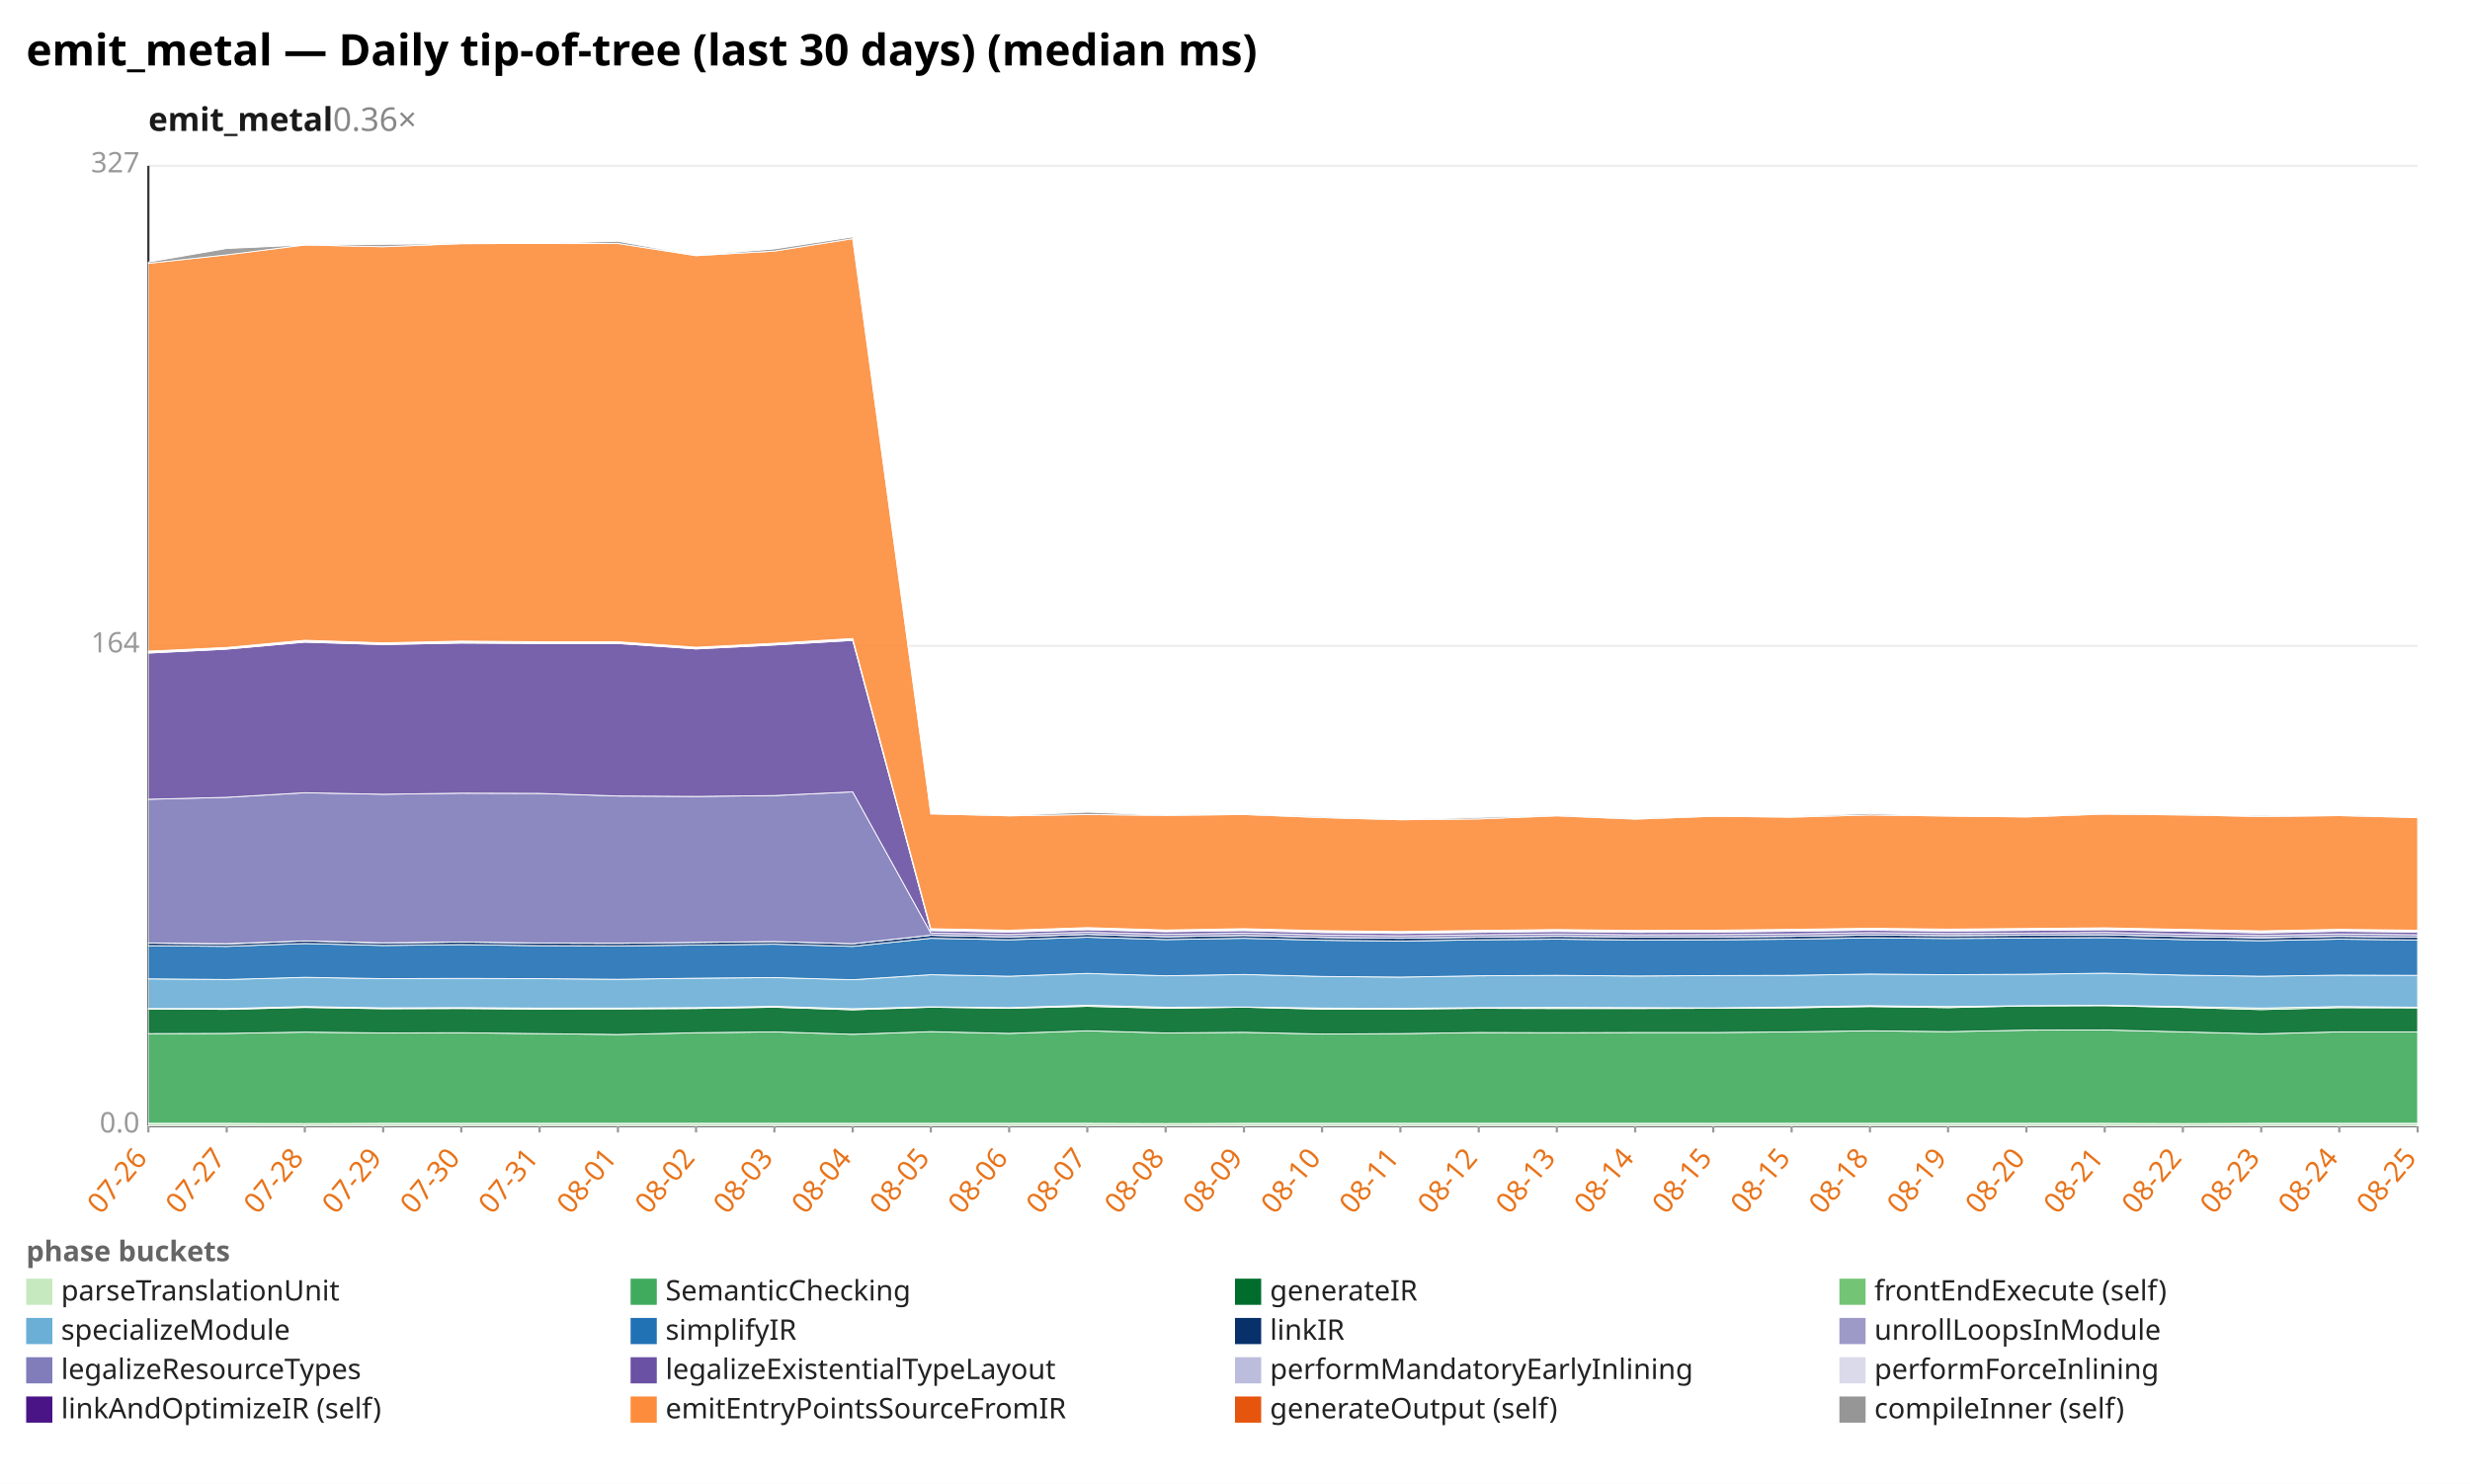
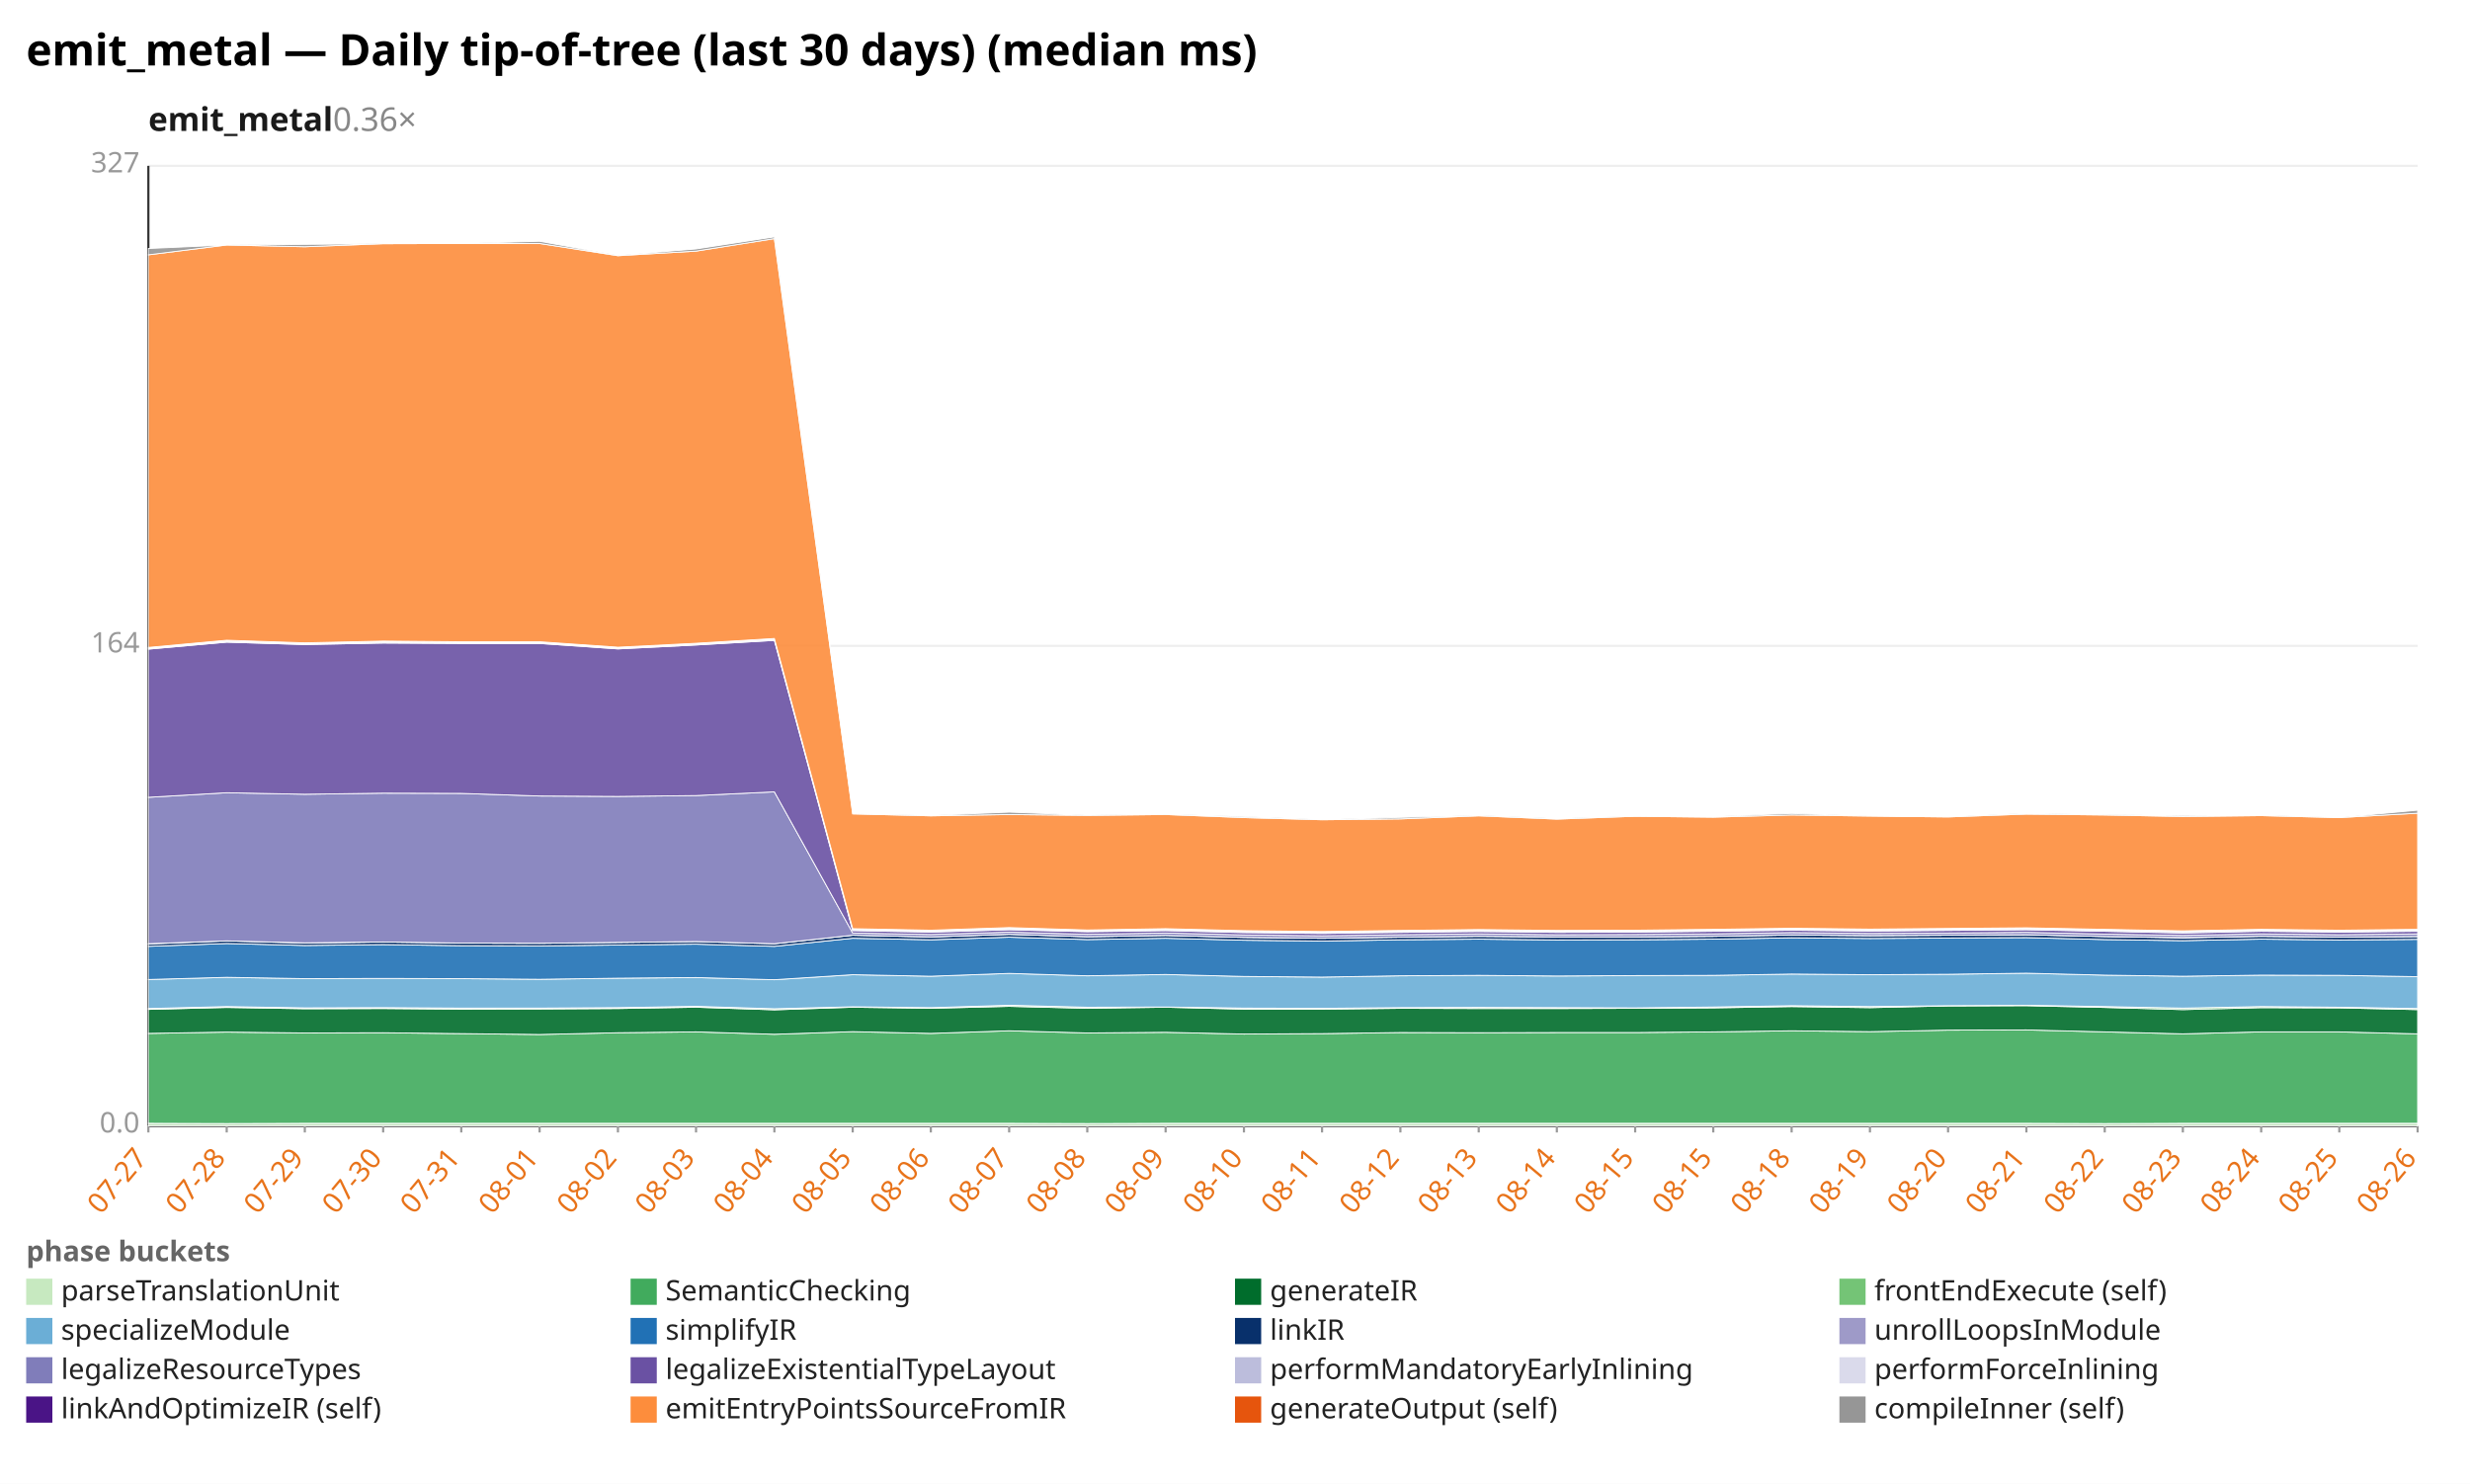
<svg xmlns="http://www.w3.org/2000/svg" width="1132" height="680" viewBox="0 0 1132 680" preserveAspectRatio="xMidYMid meet" font-family="sans-serif" font-size="13">
  <rect width="1132" height="680" fill="white" />
  <text x="12" y="30" font-size="20" font-weight="bold">emit_metal — Daily tip-of-tree (last 30 days) (median ms)</text>
  <text x="68" y="60" font-size="15" font-weight="600" fill="#1a1a1a">emit_metal<tspan fill="#888" font-weight="400" text-decoration="none">  0.36×</tspan>
  </text>
  <line x1="68.0" y1="516.0" x2="1108.0" y2="516.0" stroke="#eee" />
  <text x="64.0" y="519.0" text-anchor="end" fill="#999">0.0</text>
  <line x1="68.0" y1="296.0" x2="1108.0" y2="296.0" stroke="#eee" />
  <text x="64.0" y="299.0" text-anchor="end" fill="#999">164</text>
  <line x1="68.0" y1="76.0" x2="1108.0" y2="76.0" stroke="#eee" />
  <text x="64.0" y="79.0" text-anchor="end" fill="#999">327</text>
  <line x1="68.0" y1="76.0" x2="68.0" y2="516.0" stroke="#333" />
  <line x1="68.0" y1="516.0" x2="1108.0" y2="516.0" stroke="#333" />
  <line x1="68.0" y1="516.0" x2="68.0" y2="519.0" stroke="#999" />
-   <text x="68.0" y="531.0" text-anchor="end" fill="#e8731a" transform="rotate(-50 68.0 531.0)">07-26</text>
+   <text x="68.0" y="531.0" text-anchor="end" fill="#e8731a" transform="rotate(-50 68.0 531.0)">07-27</text>
  <line x1="103.9" y1="516.0" x2="103.9" y2="519.0" stroke="#999" />
-   <text x="103.9" y="531.0" text-anchor="end" fill="#e8731a" transform="rotate(-50 103.9 531.0)">07-27</text>
+   <text x="103.9" y="531.0" text-anchor="end" fill="#e8731a" transform="rotate(-50 103.9 531.0)">07-28</text>
  <line x1="139.7" y1="516.0" x2="139.7" y2="519.0" stroke="#999" />
-   <text x="139.7" y="531.0" text-anchor="end" fill="#e8731a" transform="rotate(-50 139.7 531.0)">07-28</text>
+   <text x="139.7" y="531.0" text-anchor="end" fill="#e8731a" transform="rotate(-50 139.7 531.0)">07-29</text>
  <line x1="175.6" y1="516.0" x2="175.6" y2="519.0" stroke="#999" />
-   <text x="175.6" y="531.0" text-anchor="end" fill="#e8731a" transform="rotate(-50 175.6 531.0)">07-29</text>
+   <text x="175.6" y="531.0" text-anchor="end" fill="#e8731a" transform="rotate(-50 175.6 531.0)">07-30</text>
  <line x1="211.4" y1="516.0" x2="211.4" y2="519.0" stroke="#999" />
-   <text x="211.4" y="531.0" text-anchor="end" fill="#e8731a" transform="rotate(-50 211.4 531.0)">07-30</text>
+   <text x="211.4" y="531.0" text-anchor="end" fill="#e8731a" transform="rotate(-50 211.4 531.0)">07-31</text>
  <line x1="247.3" y1="516.0" x2="247.3" y2="519.0" stroke="#999" />
-   <text x="247.3" y="531.0" text-anchor="end" fill="#e8731a" transform="rotate(-50 247.3 531.0)">07-31</text>
+   <text x="247.3" y="531.0" text-anchor="end" fill="#e8731a" transform="rotate(-50 247.3 531.0)">08-01</text>
  <line x1="283.2" y1="516.0" x2="283.2" y2="519.0" stroke="#999" />
-   <text x="283.2" y="531.0" text-anchor="end" fill="#e8731a" transform="rotate(-50 283.2 531.0)">08-01</text>
+   <text x="283.2" y="531.0" text-anchor="end" fill="#e8731a" transform="rotate(-50 283.2 531.0)">08-02</text>
  <line x1="319.0" y1="516.0" x2="319.0" y2="519.0" stroke="#999" />
-   <text x="319.0" y="531.0" text-anchor="end" fill="#e8731a" transform="rotate(-50 319.0 531.0)">08-02</text>
+   <text x="319.0" y="531.0" text-anchor="end" fill="#e8731a" transform="rotate(-50 319.0 531.0)">08-03</text>
  <line x1="354.9" y1="516.0" x2="354.9" y2="519.0" stroke="#999" />
-   <text x="354.9" y="531.0" text-anchor="end" fill="#e8731a" transform="rotate(-50 354.9 531.0)">08-03</text>
+   <text x="354.9" y="531.0" text-anchor="end" fill="#e8731a" transform="rotate(-50 354.9 531.0)">08-04</text>
  <line x1="390.8" y1="516.0" x2="390.8" y2="519.0" stroke="#999" />
-   <text x="390.8" y="531.0" text-anchor="end" fill="#e8731a" transform="rotate(-50 390.8 531.0)">08-04</text>
+   <text x="390.8" y="531.0" text-anchor="end" fill="#e8731a" transform="rotate(-50 390.8 531.0)">08-05</text>
  <line x1="426.6" y1="516.0" x2="426.6" y2="519.0" stroke="#999" />
-   <text x="426.6" y="531.0" text-anchor="end" fill="#e8731a" transform="rotate(-50 426.6 531.0)">08-05</text>
+   <text x="426.6" y="531.0" text-anchor="end" fill="#e8731a" transform="rotate(-50 426.6 531.0)">08-06</text>
  <line x1="462.5" y1="516.0" x2="462.5" y2="519.0" stroke="#999" />
-   <text x="462.5" y="531.0" text-anchor="end" fill="#e8731a" transform="rotate(-50 462.5 531.0)">08-06</text>
+   <text x="462.5" y="531.0" text-anchor="end" fill="#e8731a" transform="rotate(-50 462.5 531.0)">08-07</text>
  <line x1="498.3" y1="516.0" x2="498.3" y2="519.0" stroke="#999" />
-   <text x="498.3" y="531.0" text-anchor="end" fill="#e8731a" transform="rotate(-50 498.3 531.0)">08-07</text>
+   <text x="498.3" y="531.0" text-anchor="end" fill="#e8731a" transform="rotate(-50 498.3 531.0)">08-08</text>
  <line x1="534.2" y1="516.0" x2="534.2" y2="519.0" stroke="#999" />
-   <text x="534.2" y="531.0" text-anchor="end" fill="#e8731a" transform="rotate(-50 534.2 531.0)">08-08</text>
+   <text x="534.2" y="531.0" text-anchor="end" fill="#e8731a" transform="rotate(-50 534.2 531.0)">08-09</text>
  <line x1="570.1" y1="516.0" x2="570.1" y2="519.0" stroke="#999" />
-   <text x="570.1" y="531.0" text-anchor="end" fill="#e8731a" transform="rotate(-50 570.1 531.0)">08-09</text>
+   <text x="570.1" y="531.0" text-anchor="end" fill="#e8731a" transform="rotate(-50 570.1 531.0)">08-10</text>
  <line x1="605.9" y1="516.0" x2="605.9" y2="519.0" stroke="#999" />
-   <text x="605.9" y="531.0" text-anchor="end" fill="#e8731a" transform="rotate(-50 605.9 531.0)">08-10</text>
+   <text x="605.9" y="531.0" text-anchor="end" fill="#e8731a" transform="rotate(-50 605.9 531.0)">08-11</text>
  <line x1="641.8" y1="516.0" x2="641.8" y2="519.0" stroke="#999" />
-   <text x="641.8" y="531.0" text-anchor="end" fill="#e8731a" transform="rotate(-50 641.8 531.0)">08-11</text>
+   <text x="641.8" y="531.0" text-anchor="end" fill="#e8731a" transform="rotate(-50 641.8 531.0)">08-12</text>
  <line x1="677.7" y1="516.0" x2="677.7" y2="519.0" stroke="#999" />
-   <text x="677.7" y="531.0" text-anchor="end" fill="#e8731a" transform="rotate(-50 677.7 531.0)">08-12</text>
+   <text x="677.7" y="531.0" text-anchor="end" fill="#e8731a" transform="rotate(-50 677.7 531.0)">08-13</text>
  <line x1="713.5" y1="516.0" x2="713.5" y2="519.0" stroke="#999" />
-   <text x="713.5" y="531.0" text-anchor="end" fill="#e8731a" transform="rotate(-50 713.5 531.0)">08-13</text>
+   <text x="713.5" y="531.0" text-anchor="end" fill="#e8731a" transform="rotate(-50 713.5 531.0)">08-14</text>
  <line x1="749.4" y1="516.0" x2="749.4" y2="519.0" stroke="#999" />
-   <text x="749.4" y="531.0" text-anchor="end" fill="#e8731a" transform="rotate(-50 749.4 531.0)">08-14</text>
+   <text x="749.4" y="531.0" text-anchor="end" fill="#e8731a" transform="rotate(-50 749.4 531.0)">08-15</text>
  <line x1="785.2" y1="516.0" x2="785.2" y2="519.0" stroke="#999" />
  <text x="785.2" y="531.0" text-anchor="end" fill="#e8731a" transform="rotate(-50 785.2 531.0)">08-15</text>
  <line x1="821.1" y1="516.0" x2="821.1" y2="519.0" stroke="#999" />
-   <text x="821.1" y="531.0" text-anchor="end" fill="#e8731a" transform="rotate(-50 821.1 531.0)">08-15</text>
+   <text x="821.1" y="531.0" text-anchor="end" fill="#e8731a" transform="rotate(-50 821.1 531.0)">08-18</text>
  <line x1="857.0" y1="516.0" x2="857.0" y2="519.0" stroke="#999" />
-   <text x="857.0" y="531.0" text-anchor="end" fill="#e8731a" transform="rotate(-50 857.0 531.0)">08-18</text>
+   <text x="857.0" y="531.0" text-anchor="end" fill="#e8731a" transform="rotate(-50 857.0 531.0)">08-19</text>
  <line x1="892.8" y1="516.0" x2="892.8" y2="519.0" stroke="#999" />
-   <text x="892.8" y="531.0" text-anchor="end" fill="#e8731a" transform="rotate(-50 892.8 531.0)">08-19</text>
+   <text x="892.8" y="531.0" text-anchor="end" fill="#e8731a" transform="rotate(-50 892.8 531.0)">08-20</text>
  <line x1="928.7" y1="516.0" x2="928.7" y2="519.0" stroke="#999" />
-   <text x="928.7" y="531.0" text-anchor="end" fill="#e8731a" transform="rotate(-50 928.7 531.0)">08-20</text>
+   <text x="928.7" y="531.0" text-anchor="end" fill="#e8731a" transform="rotate(-50 928.7 531.0)">08-21</text>
  <line x1="964.6" y1="516.0" x2="964.6" y2="519.0" stroke="#999" />
-   <text x="964.6" y="531.0" text-anchor="end" fill="#e8731a" transform="rotate(-50 964.6 531.0)">08-21</text>
+   <text x="964.6" y="531.0" text-anchor="end" fill="#e8731a" transform="rotate(-50 964.6 531.0)">08-22</text>
  <line x1="1000.4" y1="516.0" x2="1000.4" y2="519.0" stroke="#999" />
-   <text x="1000.4" y="531.0" text-anchor="end" fill="#e8731a" transform="rotate(-50 1000.4 531.0)">08-22</text>
+   <text x="1000.4" y="531.0" text-anchor="end" fill="#e8731a" transform="rotate(-50 1000.4 531.0)">08-23</text>
  <line x1="1036.3" y1="516.0" x2="1036.3" y2="519.0" stroke="#999" />
-   <text x="1036.3" y="531.0" text-anchor="end" fill="#e8731a" transform="rotate(-50 1036.3 531.0)">08-23</text>
+   <text x="1036.3" y="531.0" text-anchor="end" fill="#e8731a" transform="rotate(-50 1036.3 531.0)">08-24</text>
  <line x1="1072.1" y1="516.0" x2="1072.1" y2="519.0" stroke="#999" />
-   <text x="1072.1" y="531.0" text-anchor="end" fill="#e8731a" transform="rotate(-50 1072.1 531.0)">08-24</text>
+   <text x="1072.1" y="531.0" text-anchor="end" fill="#e8731a" transform="rotate(-50 1072.1 531.0)">08-25</text>
  <line x1="1108.0" y1="516.0" x2="1108.0" y2="519.0" stroke="#999" />
-   <text x="1108.0" y="531.0" text-anchor="end" fill="#e8731a" transform="rotate(-50 1108.0 531.0)">08-25</text>
-   <polygon points="68.0,514.8 103.9,514.8 139.7,514.9 175.6,514.8 211.4,514.8 247.3,514.8 283.2,514.8 319.0,514.8 354.9,514.8 390.8,514.8 426.6,514.8 462.5,514.8 498.3,514.8 534.2,514.9 570.1,514.8 605.9,514.8 641.8,514.8 677.7,514.8 713.5,514.8 749.4,514.8 785.2,514.8 821.1,514.8 857.0,514.8 892.8,514.8 928.7,514.8 964.6,514.8 1000.4,514.9 1036.3,514.8 1072.1,514.8 1108.0,514.8 1108.0,516.0 1072.1,516.0 1036.3,516.0 1000.4,516.0 964.6,516.0 928.7,516.0 892.8,516.0 857.0,516.0 821.1,516.0 785.2,516.0 749.4,516.0 713.5,516.0 677.7,516.0 641.8,516.0 605.9,516.0 570.1,516.0 534.2,516.0 498.3,516.0 462.5,516.0 426.6,516.0 390.8,516.0 354.9,516.0 319.0,516.0 283.2,516.0 247.3,516.0 211.4,516.0 175.6,516.0 139.7,516.0 103.9,516.0 68.0,516.0" fill="#c7e9c0" fill-opacity="0.9" stroke="#fff" stroke-width="0.4" />
-   <polygon points="68.0,473.7 103.9,473.6 139.7,473.0 175.6,473.4 211.4,473.3 247.3,473.7 283.2,474.1 319.0,473.3 354.9,472.9 390.8,474.0 426.6,472.8 462.5,473.6 498.3,472.4 534.2,473.4 570.1,473.1 605.9,473.9 641.8,473.7 677.7,473.2 713.5,473.3 749.4,473.2 785.2,473.2 821.1,472.9 857.0,472.4 892.8,472.8 928.7,472.1 964.6,472.0 1000.4,472.9 1036.3,473.8 1072.1,472.9 1108.0,472.9 1108.0,514.8 1072.1,514.8 1036.3,514.8 1000.4,514.9 964.6,514.8 928.7,514.8 892.8,514.8 857.0,514.8 821.1,514.8 785.2,514.8 749.4,514.8 713.5,514.8 677.7,514.8 641.8,514.8 605.9,514.8 570.1,514.8 534.2,514.9 498.3,514.8 462.5,514.8 426.6,514.8 390.8,514.8 354.9,514.8 319.0,514.8 283.2,514.8 247.3,514.8 211.4,514.8 175.6,514.8 139.7,514.9 103.9,514.8 68.0,514.8" fill="#41ab5d" fill-opacity="0.9" stroke="#fff" stroke-width="0.4" />
-   <polygon points="68.0,462.4 103.9,462.6 139.7,461.7 175.6,462.3 211.4,462.2 247.3,462.5 283.2,462.4 319.0,462.2 354.9,461.6 390.8,462.8 426.6,461.6 462.5,462.1 498.3,461.2 534.2,462.1 570.1,461.6 605.9,462.5 641.8,462.5 677.7,462.1 713.5,462.2 749.4,462.2 785.2,462.1 821.1,461.9 857.0,461.3 892.8,461.8 928.7,461.0 964.6,460.9 1000.4,461.7 1036.3,462.7 1072.1,461.8 1108.0,461.9 1108.0,472.9 1072.1,472.9 1036.3,473.8 1000.4,472.9 964.6,472.0 928.7,472.1 892.8,472.8 857.0,472.4 821.1,472.9 785.2,473.2 749.4,473.2 713.5,473.3 677.7,473.2 641.8,473.7 605.9,473.9 570.1,473.1 534.2,473.4 498.3,472.4 462.5,473.6 426.6,472.8 390.8,474.0 354.9,472.9 319.0,473.3 283.2,474.1 247.3,473.7 211.4,473.3 175.6,473.4 139.7,473.0 103.9,473.6 68.0,473.7" fill="#006d2c" fill-opacity="0.9" stroke="#fff" stroke-width="0.4" />
-   <polygon points="68.0,462.2 103.9,462.2 139.7,461.3 175.6,461.9 211.4,461.8 247.3,462.0 283.2,462.0 319.0,461.8 354.9,461.2 390.8,462.3 426.6,461.4 462.5,461.8 498.3,460.7 534.2,461.6 570.1,461.5 605.9,462.0 641.8,462.1 677.7,461.8 713.5,461.7 749.4,461.8 785.2,461.9 821.1,461.5 857.0,460.9 892.8,461.3 928.7,460.9 964.6,460.7 1000.4,461.3 1036.3,462.0 1072.1,461.3 1108.0,461.6 1108.0,461.9 1072.1,461.8 1036.3,462.7 1000.4,461.7 964.6,460.9 928.7,461.0 892.8,461.8 857.0,461.3 821.1,461.9 785.2,462.1 749.4,462.2 713.5,462.2 677.7,462.1 641.8,462.5 605.9,462.5 570.1,461.6 534.2,462.1 498.3,461.2 462.5,462.1 426.6,461.6 390.8,462.8 354.9,461.6 319.0,462.2 283.2,462.4 247.3,462.5 211.4,462.2 175.6,462.3 139.7,461.7 103.9,462.6 68.0,462.4" fill="#74c476" fill-opacity="0.9" stroke="#fff" stroke-width="0.4" />
-   <polygon points="68.0,448.6 103.9,448.9 139.7,447.9 175.6,448.5 211.4,448.4 247.3,448.5 283.2,448.8 319.0,448.3 354.9,448.0 390.8,449.0 426.6,446.7 462.5,447.4 498.3,446.1 534.2,447.2 570.1,446.6 605.9,447.5 641.8,447.8 677.7,447.2 713.5,447.0 749.4,447.3 785.2,447.1 821.1,447.0 857.0,446.4 892.8,446.7 928.7,446.5 964.6,446.0 1000.4,446.9 1036.3,447.4 1072.1,446.9 1108.0,447.0 1108.0,461.6 1072.1,461.3 1036.3,462.0 1000.4,461.3 964.6,460.7 928.7,460.9 892.8,461.3 857.0,460.9 821.1,461.5 785.2,461.9 749.4,461.8 713.5,461.7 677.7,461.8 641.8,462.1 605.9,462.0 570.1,461.5 534.2,461.6 498.3,460.7 462.5,461.8 426.6,461.4 390.8,462.3 354.9,461.2 319.0,461.8 283.2,462.0 247.3,462.0 211.4,461.8 175.6,461.9 139.7,461.3 103.9,462.2 68.0,462.2" fill="#6baed6" fill-opacity="0.9" stroke="#fff" stroke-width="0.4" />
-   <polygon points="68.0,433.4 103.9,433.7 139.7,432.4 175.6,433.3 211.4,432.9 247.3,433.4 283.2,433.5 319.0,433.1 354.9,432.7 390.8,433.7 426.6,430.0 462.5,430.7 498.3,429.5 534.2,430.6 570.1,430.0 605.9,430.9 641.8,431.3 677.7,430.7 713.5,430.4 749.4,430.8 785.2,430.7 821.1,430.4 857.0,429.8 892.8,430.1 928.7,429.9 964.6,429.7 1000.4,430.6 1036.3,431.1 1072.1,430.4 1108.0,430.8 1108.0,447.0 1072.1,446.9 1036.3,447.4 1000.4,446.9 964.6,446.0 928.7,446.5 892.8,446.7 857.0,446.4 821.1,447.0 785.2,447.1 749.4,447.3 713.5,447.0 677.7,447.2 641.8,447.8 605.9,447.5 570.1,446.6 534.2,447.2 498.3,446.1 462.5,447.4 426.6,446.7 390.8,449.0 354.9,448.0 319.0,448.3 283.2,448.8 247.3,448.5 211.4,448.4 175.6,448.5 139.7,447.9 103.9,448.9 68.0,448.6" fill="#2171b5" fill-opacity="0.9" stroke="#fff" stroke-width="0.4" />
-   <polygon points="68.0,432.2 103.9,432.6 139.7,431.2 175.6,432.2 211.4,431.7 247.3,432.2 283.2,432.3 319.0,431.9 354.9,431.5 390.8,432.5 426.6,428.6 462.5,429.4 498.3,428.2 534.2,429.3 570.1,428.7 605.9,429.6 641.8,430.0 677.7,429.5 713.5,429.1 749.4,429.4 785.2,429.4 821.1,429.1 857.0,428.5 892.8,428.8 928.7,428.6 964.6,428.4 1000.4,429.2 1036.3,429.8 1072.1,429.1 1108.0,429.5 1108.0,430.8 1072.1,430.4 1036.3,431.1 1000.4,430.6 964.6,429.7 928.7,429.9 892.8,430.1 857.0,429.8 821.1,430.4 785.2,430.7 749.4,430.8 713.5,430.4 677.7,430.7 641.8,431.3 605.9,430.9 570.1,430.0 534.2,430.6 498.3,429.5 462.5,430.7 426.6,430.0 390.8,433.7 354.9,432.7 319.0,433.1 283.2,433.5 247.3,433.4 211.4,432.9 175.6,433.3 139.7,432.4 103.9,433.7 68.0,433.4" fill="#08306b" fill-opacity="0.9" stroke="#fff" stroke-width="0.4" />
-   <polygon points="68.0,432.2 103.9,432.5 139.7,431.2 175.6,432.1 211.4,431.7 247.3,432.2 283.2,432.3 319.0,431.9 354.9,431.5 390.8,432.5 426.6,428.6 462.5,429.4 498.3,428.2 534.2,429.3 570.1,428.7 605.9,429.6 641.8,430.0 677.7,429.5 713.5,429.1 749.4,429.4 785.2,429.4 821.1,429.1 857.0,428.5 892.8,428.8 928.7,428.6 964.6,428.4 1000.4,429.2 1036.3,429.7 1072.1,429.1 1108.0,429.5 1108.0,429.5 1072.1,429.1 1036.3,429.8 1000.4,429.2 964.6,428.4 928.7,428.6 892.8,428.8 857.0,428.5 821.1,429.1 785.2,429.4 749.4,429.4 713.5,429.1 677.7,429.5 641.8,430.0 605.9,429.6 570.1,428.7 534.2,429.3 498.3,428.2 462.5,429.4 426.6,428.6 390.8,432.5 354.9,431.5 319.0,431.9 283.2,432.3 247.3,432.2 211.4,431.7 175.6,432.2 139.7,431.2 103.9,432.6 68.0,432.2" fill="#9e9ac8" fill-opacity="0.9" stroke="#fff" stroke-width="0.4" />
-   <polygon points="68.0,366.3 103.9,365.4 139.7,363.3 175.6,364.0 211.4,363.5 247.3,363.6 283.2,364.8 319.0,365.0 354.9,364.6 390.8,362.9 426.6,427.6 462.5,428.3 498.3,427.2 534.2,428.2 570.1,427.6 605.9,428.5 641.8,428.9 677.7,428.4 713.5,428.0 749.4,428.4 785.2,428.3 821.1,428.0 857.0,427.4 892.8,427.8 928.7,427.6 964.6,427.3 1000.4,428.1 1036.3,428.7 1072.1,428.0 1108.0,428.4 1108.0,429.5 1072.1,429.1 1036.3,429.7 1000.4,429.2 964.6,428.4 928.7,428.6 892.8,428.8 857.0,428.5 821.1,429.1 785.2,429.4 749.4,429.4 713.5,429.1 677.7,429.5 641.8,430.0 605.9,429.6 570.1,428.7 534.2,429.3 498.3,428.2 462.5,429.4 426.6,428.6 390.8,432.5 354.9,431.5 319.0,431.9 283.2,432.3 247.3,432.2 211.4,431.7 175.6,432.1 139.7,431.2 103.9,432.5 68.0,432.2" fill="#807dba" fill-opacity="0.9" stroke="#fff" stroke-width="0.4" />
-   <polygon points="68.0,299.3 103.9,297.5 139.7,294.3 175.6,295.4 211.4,294.7 247.3,294.9 283.2,294.9 319.0,297.4 354.9,295.6 390.8,293.5 426.6,426.5 462.5,427.2 498.3,426.1 534.2,427.0 570.1,426.5 605.9,427.4 641.8,427.8 677.7,427.3 713.5,426.9 749.4,427.3 785.2,427.2 821.1,426.8 857.0,426.3 892.8,426.7 928.7,426.4 964.6,426.1 1000.4,426.8 1036.3,427.6 1072.1,426.8 1108.0,427.2 1108.0,428.4 1072.1,428.0 1036.3,428.7 1000.4,428.1 964.6,427.3 928.7,427.6 892.8,427.8 857.0,427.4 821.1,428.0 785.2,428.3 749.4,428.4 713.5,428.0 677.7,428.4 641.8,428.9 605.9,428.5 570.1,427.6 534.2,428.2 498.3,427.2 462.5,428.3 426.6,427.6 390.8,362.9 354.9,364.6 319.0,365.0 283.2,364.8 247.3,363.6 211.4,363.5 175.6,364.0 139.7,363.3 103.9,365.4 68.0,366.3" fill="#6a51a3" fill-opacity="0.9" stroke="#fff" stroke-width="0.4" />
-   <polygon points="68.0,298.8 103.9,297.1 139.7,293.8 175.6,295.0 211.4,294.2 247.3,294.5 283.2,294.5 319.0,297.0 354.9,295.1 390.8,293.0 426.6,426.0 462.5,426.7 498.3,425.6 534.2,426.6 570.1,426.0 605.9,426.9 641.8,427.3 677.7,426.8 713.5,426.4 749.4,426.8 785.2,426.7 821.1,426.3 857.0,425.8 892.8,426.2 928.7,425.9 964.6,425.6 1000.4,426.3 1036.3,427.0 1072.1,426.3 1108.0,426.7 1108.0,427.2 1072.1,426.8 1036.3,427.6 1000.4,426.8 964.6,426.1 928.7,426.4 892.8,426.7 857.0,426.3 821.1,426.8 785.2,427.2 749.4,427.3 713.5,426.9 677.7,427.3 641.8,427.8 605.9,427.4 570.1,426.5 534.2,427.0 498.3,426.1 462.5,427.2 426.6,426.5 390.8,293.5 354.9,295.6 319.0,297.4 283.2,294.9 247.3,294.9 211.4,294.7 175.6,295.4 139.7,294.3 103.9,297.5 68.0,299.3" fill="#bcbddc" fill-opacity="0.9" stroke="#fff" stroke-width="0.4" />
-   <polygon points="68.0,298.4 103.9,296.7 139.7,293.4 175.6,294.6 211.4,293.8 247.3,294.1 283.2,294.1 319.0,296.6 354.9,294.8 390.8,292.6 426.6,425.6 462.5,426.3 498.3,425.1 534.2,426.2 570.1,425.6 605.9,426.5 641.8,426.9 677.7,426.4 713.5,426.0 749.4,426.4 785.2,426.3 821.1,425.9 857.0,425.4 892.8,425.8 928.7,425.5 964.6,425.2 1000.4,425.9 1036.3,426.6 1072.1,425.9 1108.0,426.3 1108.0,426.7 1072.1,426.3 1036.3,427.0 1000.4,426.3 964.6,425.6 928.7,425.9 892.8,426.2 857.0,425.8 821.1,426.3 785.2,426.7 749.4,426.8 713.5,426.4 677.7,426.8 641.8,427.3 605.9,426.9 570.1,426.0 534.2,426.6 498.3,425.6 462.5,426.7 426.6,426.0 390.8,293.0 354.9,295.1 319.0,297.0 283.2,294.5 247.3,294.5 211.4,294.2 175.6,295.0 139.7,293.8 103.9,297.1 68.0,298.8" fill="#dadaeb" fill-opacity="0.9" stroke="#fff" stroke-width="0.4" />
-   <polygon points="68.0,120.7 103.9,116.8 139.7,112.3 175.6,113.1 211.4,111.7 247.3,111.6 283.2,111.6 319.0,117.2 354.9,115.1 390.8,109.4 426.6,373.0 462.5,373.9 498.3,373.3 534.2,373.7 570.1,373.3 605.9,374.7 641.8,375.7 677.7,375.3 713.5,373.9 749.4,375.4 785.2,374.1 821.1,374.5 857.0,373.5 892.8,374.0 928.7,374.4 964.6,373.1 1000.4,373.5 1036.3,374.2 1072.1,373.8 1108.0,374.7 1108.0,426.3 1072.1,425.9 1036.3,426.6 1000.4,425.9 964.6,425.2 928.7,425.5 892.8,425.8 857.0,425.4 821.1,425.9 785.2,426.3 749.4,426.4 713.5,426.0 677.7,426.4 641.8,426.9 605.9,426.5 570.1,425.6 534.2,426.2 498.3,425.1 462.5,426.3 426.6,425.6 390.8,292.6 354.9,294.8 319.0,296.6 283.2,294.1 247.3,294.1 211.4,293.8 175.6,294.6 139.7,293.4 103.9,296.7 68.0,298.4" fill="#fd8d3c" fill-opacity="0.9" stroke="#fff" stroke-width="0.4" />
-   <polygon points="68.0,120.1 103.9,113.9 139.7,112.3 175.6,112.0 211.4,111.7 247.3,111.6 283.2,110.6 319.0,117.1 354.9,114.1 390.8,108.6 426.6,373.0 462.5,373.7 498.3,372.2 534.2,373.6 570.1,373.1 605.9,374.2 641.8,375.6 677.7,374.6 713.5,373.7 749.4,375.1 785.2,374.1 821.1,374.2 857.0,372.8 892.8,374.0 928.7,374.4 964.6,372.7 1000.4,373.4 1036.3,373.7 1072.1,373.6 1108.0,374.7 1108.0,374.7 1072.1,373.8 1036.3,374.2 1000.4,373.5 964.6,373.1 928.7,374.4 892.8,374.0 857.0,373.5 821.1,374.5 785.2,374.1 749.4,375.4 713.5,373.9 677.7,375.3 641.8,375.7 605.9,374.7 570.1,373.3 534.2,373.7 498.3,373.3 462.5,373.9 426.6,373.0 390.8,109.4 354.9,115.1 319.0,117.2 283.2,111.6 247.3,111.6 211.4,111.7 175.6,113.1 139.7,112.3 103.9,116.8 68.0,120.7" fill="#969696" fill-opacity="0.9" stroke="#fff" stroke-width="0.4" />
+   <text x="1108.0" y="531.0" text-anchor="end" fill="#e8731a" transform="rotate(-50 1108.0 531.0)">08-26</text>
+   <polygon points="68.0,514.8 103.9,514.9 139.7,514.8 175.6,514.8 211.4,514.8 247.3,514.8 283.2,514.8 319.0,514.8 354.9,514.8 390.8,514.8 426.6,514.8 462.5,514.8 498.3,514.9 534.2,514.8 570.1,514.8 605.9,514.8 641.8,514.8 677.7,514.8 713.5,514.8 749.4,514.8 785.2,514.8 821.1,514.8 857.0,514.8 892.8,514.8 928.7,514.8 964.6,514.9 1000.4,514.8 1036.3,514.8 1072.1,514.8 1108.0,514.8 1108.0,516.0 1072.1,516.0 1036.3,516.0 1000.4,516.0 964.6,516.0 928.7,516.0 892.8,516.0 857.0,516.0 821.1,516.0 785.2,516.0 749.4,516.0 713.5,516.0 677.7,516.0 641.8,516.0 605.9,516.0 570.1,516.0 534.2,516.0 498.3,516.0 462.5,516.0 426.6,516.0 390.8,516.0 354.9,516.0 319.0,516.0 283.2,516.0 247.3,516.0 211.4,516.0 175.6,516.0 139.7,516.0 103.9,516.0 68.0,516.0" fill="#c7e9c0" fill-opacity="0.9" stroke="#fff" stroke-width="0.4" />
+   <polygon points="68.0,473.6 103.9,473.0 139.7,473.4 175.6,473.3 211.4,473.7 247.3,474.1 283.2,473.3 319.0,472.9 354.9,474.0 390.8,472.8 426.6,473.6 462.5,472.4 498.3,473.4 534.2,473.1 570.1,473.9 605.9,473.7 641.8,473.2 677.7,473.3 713.5,473.2 749.4,473.2 785.2,472.9 821.1,472.4 857.0,472.8 892.8,472.1 928.7,472.0 964.6,472.9 1000.4,473.8 1036.3,472.9 1072.1,472.9 1108.0,473.8 1108.0,514.8 1072.1,514.8 1036.3,514.8 1000.4,514.8 964.6,514.9 928.7,514.8 892.8,514.8 857.0,514.8 821.1,514.8 785.2,514.8 749.4,514.8 713.5,514.8 677.7,514.8 641.8,514.8 605.9,514.8 570.1,514.8 534.2,514.8 498.3,514.9 462.5,514.8 426.6,514.8 390.8,514.8 354.9,514.8 319.0,514.8 283.2,514.8 247.3,514.8 211.4,514.8 175.6,514.8 139.7,514.8 103.9,514.9 68.0,514.8" fill="#41ab5d" fill-opacity="0.9" stroke="#fff" stroke-width="0.4" />
+   <polygon points="68.0,462.6 103.9,461.7 139.7,462.3 175.6,462.2 211.4,462.5 247.3,462.4 283.2,462.2 319.0,461.6 354.9,462.8 390.8,461.6 426.6,462.1 462.5,461.2 498.3,462.1 534.2,461.6 570.1,462.5 605.9,462.5 641.8,462.1 677.7,462.2 713.5,462.2 749.4,462.1 785.2,461.9 821.1,461.3 857.0,461.8 892.8,461.0 928.7,460.9 964.6,461.7 1000.4,462.7 1036.3,461.8 1072.1,461.9 1108.0,462.7 1108.0,473.8 1072.1,472.9 1036.3,472.9 1000.4,473.8 964.6,472.9 928.7,472.0 892.8,472.1 857.0,472.8 821.1,472.4 785.2,472.9 749.4,473.2 713.5,473.2 677.7,473.3 641.8,473.2 605.9,473.7 570.1,473.9 534.2,473.1 498.3,473.4 462.5,472.4 426.6,473.6 390.8,472.8 354.9,474.0 319.0,472.9 283.2,473.3 247.3,474.1 211.4,473.7 175.6,473.3 139.7,473.4 103.9,473.0 68.0,473.6" fill="#006d2c" fill-opacity="0.9" stroke="#fff" stroke-width="0.4" />
+   <polygon points="68.0,462.2 103.9,461.3 139.7,461.9 175.6,461.8 211.4,462.0 247.3,462.0 283.2,461.8 319.0,461.2 354.9,462.3 390.8,461.4 426.6,461.8 462.5,460.7 498.3,461.6 534.2,461.5 570.1,462.0 605.9,462.1 641.8,461.8 677.7,461.7 713.5,461.8 749.4,461.9 785.2,461.5 821.1,460.9 857.0,461.3 892.8,460.9 928.7,460.7 964.6,461.3 1000.4,462.0 1036.3,461.3 1072.1,461.6 1108.0,462.2 1108.0,462.7 1072.1,461.9 1036.3,461.8 1000.4,462.7 964.6,461.7 928.7,460.9 892.8,461.0 857.0,461.8 821.1,461.3 785.2,461.9 749.4,462.1 713.5,462.2 677.7,462.2 641.8,462.1 605.9,462.5 570.1,462.5 534.2,461.6 498.3,462.1 462.5,461.2 426.6,462.1 390.8,461.6 354.9,462.8 319.0,461.6 283.2,462.2 247.3,462.4 211.4,462.5 175.6,462.2 139.7,462.3 103.9,461.7 68.0,462.6" fill="#74c476" fill-opacity="0.9" stroke="#fff" stroke-width="0.4" />
+   <polygon points="68.0,448.9 103.9,447.9 139.7,448.5 175.6,448.4 211.4,448.5 247.3,448.8 283.2,448.3 319.0,448.0 354.9,449.0 390.8,446.7 426.6,447.4 462.5,446.1 498.3,447.2 534.2,446.6 570.1,447.5 605.9,447.8 641.8,447.2 677.7,447.0 713.5,447.3 749.4,447.1 785.2,447.0 821.1,446.4 857.0,446.7 892.8,446.5 928.7,446.0 964.6,446.9 1000.4,447.4 1036.3,446.9 1072.1,447.0 1108.0,447.6 1108.0,462.2 1072.1,461.6 1036.3,461.3 1000.4,462.0 964.6,461.3 928.7,460.7 892.8,460.9 857.0,461.3 821.1,460.9 785.2,461.5 749.4,461.9 713.5,461.8 677.7,461.7 641.8,461.8 605.9,462.1 570.1,462.0 534.2,461.5 498.3,461.6 462.5,460.7 426.6,461.8 390.8,461.4 354.9,462.3 319.0,461.2 283.2,461.8 247.3,462.0 211.4,462.0 175.6,461.8 139.7,461.9 103.9,461.3 68.0,462.2" fill="#6baed6" fill-opacity="0.9" stroke="#fff" stroke-width="0.4" />
+   <polygon points="68.0,433.7 103.9,432.4 139.7,433.3 175.6,432.9 211.4,433.4 247.3,433.5 283.2,433.1 319.0,432.7 354.9,433.7 390.8,430.0 426.6,430.7 462.5,429.5 498.3,430.6 534.2,430.0 570.1,430.9 605.9,431.3 641.8,430.7 677.7,430.4 713.5,430.8 749.4,430.7 785.2,430.4 821.1,429.8 857.0,430.1 892.8,429.9 928.7,429.7 964.6,430.6 1000.4,431.1 1036.3,430.4 1072.1,430.8 1108.0,430.5 1108.0,447.6 1072.1,447.0 1036.3,446.9 1000.4,447.4 964.6,446.9 928.7,446.0 892.8,446.5 857.0,446.7 821.1,446.4 785.2,447.0 749.4,447.1 713.5,447.3 677.7,447.0 641.8,447.2 605.9,447.8 570.1,447.5 534.2,446.6 498.3,447.2 462.5,446.1 426.6,447.4 390.8,446.7 354.9,449.0 319.0,448.0 283.2,448.3 247.3,448.8 211.4,448.5 175.6,448.4 139.7,448.5 103.9,447.9 68.0,448.9" fill="#2171b5" fill-opacity="0.9" stroke="#fff" stroke-width="0.4" />
+   <polygon points="68.0,432.6 103.9,431.2 139.7,432.2 175.6,431.7 211.4,432.2 247.3,432.3 283.2,431.9 319.0,431.5 354.9,432.5 390.8,428.6 426.6,429.4 462.5,428.2 498.3,429.3 534.2,428.7 570.1,429.6 605.9,430.0 641.8,429.5 677.7,429.1 713.5,429.4 749.4,429.4 785.2,429.1 821.1,428.5 857.0,428.8 892.8,428.6 928.7,428.4 964.6,429.2 1000.4,429.8 1036.3,429.1 1072.1,429.5 1108.0,429.2 1108.0,430.5 1072.1,430.8 1036.3,430.4 1000.4,431.1 964.6,430.6 928.7,429.7 892.8,429.9 857.0,430.1 821.1,429.8 785.2,430.4 749.4,430.7 713.5,430.8 677.7,430.4 641.8,430.7 605.9,431.3 570.1,430.9 534.2,430.0 498.3,430.6 462.5,429.5 426.6,430.7 390.8,430.0 354.9,433.7 319.0,432.7 283.2,433.1 247.3,433.5 211.4,433.4 175.6,432.9 139.7,433.3 103.9,432.4 68.0,433.7" fill="#08306b" fill-opacity="0.9" stroke="#fff" stroke-width="0.4" />
+   <polygon points="68.0,432.5 103.9,431.2 139.7,432.1 175.6,431.7 211.4,432.2 247.3,432.3 283.2,431.9 319.0,431.5 354.9,432.5 390.8,428.6 426.6,429.4 462.5,428.2 498.3,429.3 534.2,428.7 570.1,429.6 605.9,430.0 641.8,429.5 677.7,429.1 713.5,429.4 749.4,429.4 785.2,429.1 821.1,428.5 857.0,428.8 892.8,428.6 928.7,428.4 964.6,429.2 1000.4,429.7 1036.3,429.1 1072.1,429.5 1108.0,429.2 1108.0,429.2 1072.1,429.5 1036.3,429.1 1000.4,429.8 964.6,429.2 928.7,428.4 892.8,428.6 857.0,428.8 821.1,428.5 785.2,429.1 749.4,429.4 713.5,429.4 677.7,429.1 641.8,429.5 605.9,430.0 570.1,429.6 534.2,428.7 498.3,429.3 462.5,428.2 426.6,429.4 390.8,428.6 354.9,432.5 319.0,431.5 283.2,431.9 247.3,432.3 211.4,432.2 175.6,431.7 139.7,432.2 103.9,431.2 68.0,432.6" fill="#9e9ac8" fill-opacity="0.9" stroke="#fff" stroke-width="0.4" />
+   <polygon points="68.0,365.4 103.9,363.3 139.7,364.0 175.6,363.5 211.4,363.6 247.3,364.8 283.2,365.0 319.0,364.6 354.9,362.9 390.8,427.6 426.6,428.3 462.5,427.2 498.3,428.2 534.2,427.6 570.1,428.5 605.9,428.9 641.8,428.4 677.7,428.0 713.5,428.4 749.4,428.3 785.2,428.0 821.1,427.4 857.0,427.8 892.8,427.6 928.7,427.3 964.6,428.1 1000.4,428.7 1036.3,428.0 1072.1,428.4 1108.0,428.0 1108.0,429.2 1072.1,429.5 1036.3,429.1 1000.4,429.7 964.6,429.2 928.7,428.4 892.8,428.6 857.0,428.8 821.1,428.5 785.2,429.1 749.4,429.4 713.5,429.4 677.7,429.1 641.8,429.5 605.9,430.0 570.1,429.6 534.2,428.7 498.3,429.3 462.5,428.2 426.6,429.4 390.8,428.6 354.9,432.5 319.0,431.5 283.2,431.9 247.3,432.3 211.4,432.2 175.6,431.7 139.7,432.1 103.9,431.2 68.0,432.5" fill="#807dba" fill-opacity="0.9" stroke="#fff" stroke-width="0.4" />
+   <polygon points="68.0,297.5 103.9,294.3 139.7,295.4 175.6,294.7 211.4,294.9 247.3,294.9 283.2,297.4 319.0,295.6 354.9,293.5 390.8,426.5 426.6,427.2 462.5,426.1 498.3,427.0 534.2,426.5 570.1,427.4 605.9,427.8 641.8,427.3 677.7,426.9 713.5,427.3 749.4,427.2 785.2,426.8 821.1,426.3 857.0,426.7 892.8,426.4 928.7,426.1 964.6,426.8 1000.4,427.6 1036.3,426.8 1072.1,427.2 1108.0,426.8 1108.0,428.0 1072.1,428.4 1036.3,428.0 1000.4,428.7 964.6,428.1 928.7,427.3 892.8,427.6 857.0,427.8 821.1,427.4 785.2,428.0 749.4,428.3 713.5,428.4 677.7,428.0 641.8,428.4 605.9,428.9 570.1,428.5 534.2,427.6 498.3,428.2 462.5,427.2 426.6,428.3 390.8,427.6 354.9,362.9 319.0,364.6 283.2,365.0 247.3,364.8 211.4,363.6 175.6,363.5 139.7,364.0 103.9,363.3 68.0,365.4" fill="#6a51a3" fill-opacity="0.9" stroke="#fff" stroke-width="0.4" />
+   <polygon points="68.0,297.1 103.9,293.8 139.7,295.0 175.6,294.2 211.4,294.5 247.3,294.5 283.2,297.0 319.0,295.1 354.9,293.0 390.8,426.0 426.6,426.7 462.5,425.6 498.3,426.6 534.2,426.0 570.1,426.9 605.9,427.3 641.8,426.8 677.7,426.4 713.5,426.8 749.4,426.7 785.2,426.3 821.1,425.8 857.0,426.2 892.8,425.9 928.7,425.6 964.6,426.3 1000.4,427.0 1036.3,426.3 1072.1,426.7 1108.0,426.3 1108.0,426.8 1072.1,427.2 1036.3,426.8 1000.4,427.6 964.6,426.8 928.7,426.1 892.8,426.4 857.0,426.7 821.1,426.3 785.2,426.8 749.4,427.2 713.5,427.3 677.7,426.9 641.8,427.3 605.9,427.8 570.1,427.4 534.2,426.5 498.3,427.0 462.5,426.1 426.6,427.2 390.8,426.5 354.9,293.5 319.0,295.6 283.2,297.4 247.3,294.9 211.4,294.9 175.6,294.7 139.7,295.4 103.9,294.3 68.0,297.5" fill="#bcbddc" fill-opacity="0.9" stroke="#fff" stroke-width="0.4" />
+   <polygon points="68.0,296.7 103.9,293.4 139.7,294.6 175.6,293.8 211.4,294.1 247.3,294.1 283.2,296.6 319.0,294.8 354.9,292.6 390.8,425.6 426.6,426.3 462.5,425.1 498.3,426.2 534.2,425.6 570.1,426.5 605.9,426.9 641.8,426.4 677.7,426.0 713.5,426.4 749.4,426.3 785.2,425.9 821.1,425.4 857.0,425.8 892.8,425.5 928.7,425.2 964.6,425.9 1000.4,426.6 1036.3,425.9 1072.1,426.3 1108.0,425.9 1108.0,426.3 1072.1,426.7 1036.3,426.3 1000.4,427.0 964.6,426.3 928.7,425.6 892.8,425.9 857.0,426.2 821.1,425.8 785.2,426.3 749.4,426.7 713.5,426.8 677.7,426.4 641.8,426.8 605.9,427.3 570.1,426.9 534.2,426.0 498.3,426.6 462.5,425.6 426.6,426.7 390.8,426.0 354.9,293.0 319.0,295.1 283.2,297.0 247.3,294.5 211.4,294.5 175.6,294.2 139.7,295.0 103.9,293.8 68.0,297.1" fill="#dadaeb" fill-opacity="0.9" stroke="#fff" stroke-width="0.4" />
+   <polygon points="68.0,116.8 103.9,112.3 139.7,113.1 175.6,111.7 211.4,111.6 247.3,111.6 283.2,117.2 319.0,115.1 354.9,109.4 390.8,373.0 426.6,373.9 462.5,373.3 498.3,373.7 534.2,373.3 570.1,374.7 605.9,375.7 641.8,375.3 677.7,373.9 713.5,375.4 749.4,374.1 785.2,374.5 821.1,373.5 857.0,374.0 892.8,374.4 928.7,373.1 964.6,373.5 1000.4,374.2 1036.3,373.8 1072.1,374.7 1108.0,372.7 1108.0,425.9 1072.1,426.3 1036.3,425.9 1000.4,426.6 964.6,425.9 928.7,425.2 892.8,425.5 857.0,425.8 821.1,425.4 785.2,425.9 749.4,426.3 713.5,426.4 677.7,426.0 641.8,426.4 605.9,426.9 570.1,426.5 534.2,425.6 498.3,426.2 462.5,425.1 426.6,426.3 390.8,425.6 354.9,292.6 319.0,294.8 283.2,296.6 247.3,294.1 211.4,294.1 175.6,293.8 139.7,294.6 103.9,293.4 68.0,296.7" fill="#fd8d3c" fill-opacity="0.9" stroke="#fff" stroke-width="0.4" />
+   <polygon points="68.0,113.9 103.9,112.3 139.7,112.0 175.6,111.7 211.4,111.6 247.3,110.6 283.2,117.1 319.0,114.1 354.9,108.6 390.8,373.0 426.6,373.7 462.5,372.2 498.3,373.6 534.2,373.1 570.1,374.2 605.9,375.6 641.8,374.6 677.7,373.7 713.5,375.1 749.4,374.1 785.2,374.2 821.1,372.8 857.0,374.0 892.8,374.4 928.7,372.7 964.6,373.4 1000.4,373.7 1036.3,373.6 1072.1,374.7 1108.0,371.3 1108.0,372.7 1072.1,374.7 1036.3,373.8 1000.4,374.2 964.6,373.5 928.7,373.1 892.8,374.4 857.0,374.0 821.1,373.5 785.2,374.5 749.4,374.1 713.5,375.4 677.7,373.9 641.8,375.3 605.9,375.7 570.1,374.7 534.2,373.3 498.3,373.7 462.5,373.3 426.6,373.9 390.8,373.0 354.9,109.4 319.0,115.1 283.2,117.2 247.3,111.6 211.4,111.6 175.6,111.7 139.7,113.1 103.9,112.3 68.0,116.8" fill="#969696" fill-opacity="0.9" stroke="#fff" stroke-width="0.4" />
  <text x="12" y="578" fill="#666" font-weight="600">phase buckets</text>
  <rect x="12" y="586" width="12" height="12" fill="#c7e9c0" />
  <text x="28" y="596" fill="#222">parseTranslationUnit</text>
  <rect x="289" y="586" width="12" height="12" fill="#41ab5d" />
  <text x="305" y="596" fill="#222">SemanticChecking</text>
  <rect x="566" y="586" width="12" height="12" fill="#006d2c" />
  <text x="582" y="596" fill="#222">generateIR</text>
  <rect x="843" y="586" width="12" height="12" fill="#74c476" />
  <text x="859" y="596" fill="#222">frontEndExecute (self)</text>
  <rect x="12" y="604" width="12" height="12" fill="#6baed6" />
  <text x="28" y="614" fill="#222">specializeModule</text>
  <rect x="289" y="604" width="12" height="12" fill="#2171b5" />
  <text x="305" y="614" fill="#222">simplifyIR</text>
  <rect x="566" y="604" width="12" height="12" fill="#08306b" />
  <text x="582" y="614" fill="#222">linkIR</text>
  <rect x="843" y="604" width="12" height="12" fill="#9e9ac8" />
  <text x="859" y="614" fill="#222">unrollLoopsInModule</text>
  <rect x="12" y="622" width="12" height="12" fill="#807dba" />
  <text x="28" y="632" fill="#222">legalizeResourceTypes</text>
  <rect x="289" y="622" width="12" height="12" fill="#6a51a3" />
  <text x="305" y="632" fill="#222">legalizeExistentialTypeLayout</text>
  <rect x="566" y="622" width="12" height="12" fill="#bcbddc" />
  <text x="582" y="632" fill="#222">performMandatoryEarlyInlining</text>
  <rect x="843" y="622" width="12" height="12" fill="#dadaeb" />
  <text x="859" y="632" fill="#222">performForceInlining</text>
  <rect x="12" y="640" width="12" height="12" fill="#4a1486" />
  <text x="28" y="650" fill="#222">linkAndOptimizeIR (self)</text>
  <rect x="289" y="640" width="12" height="12" fill="#fd8d3c" />
  <text x="305" y="650" fill="#222">emitEntryPointsSourceFromIR</text>
  <rect x="566" y="640" width="12" height="12" fill="#e6550d" />
  <text x="582" y="650" fill="#222">generateOutput (self)</text>
  <rect x="843" y="640" width="12" height="12" fill="#969696" />
  <text x="859" y="650" fill="#222">compileInner (self)</text>
</svg>
